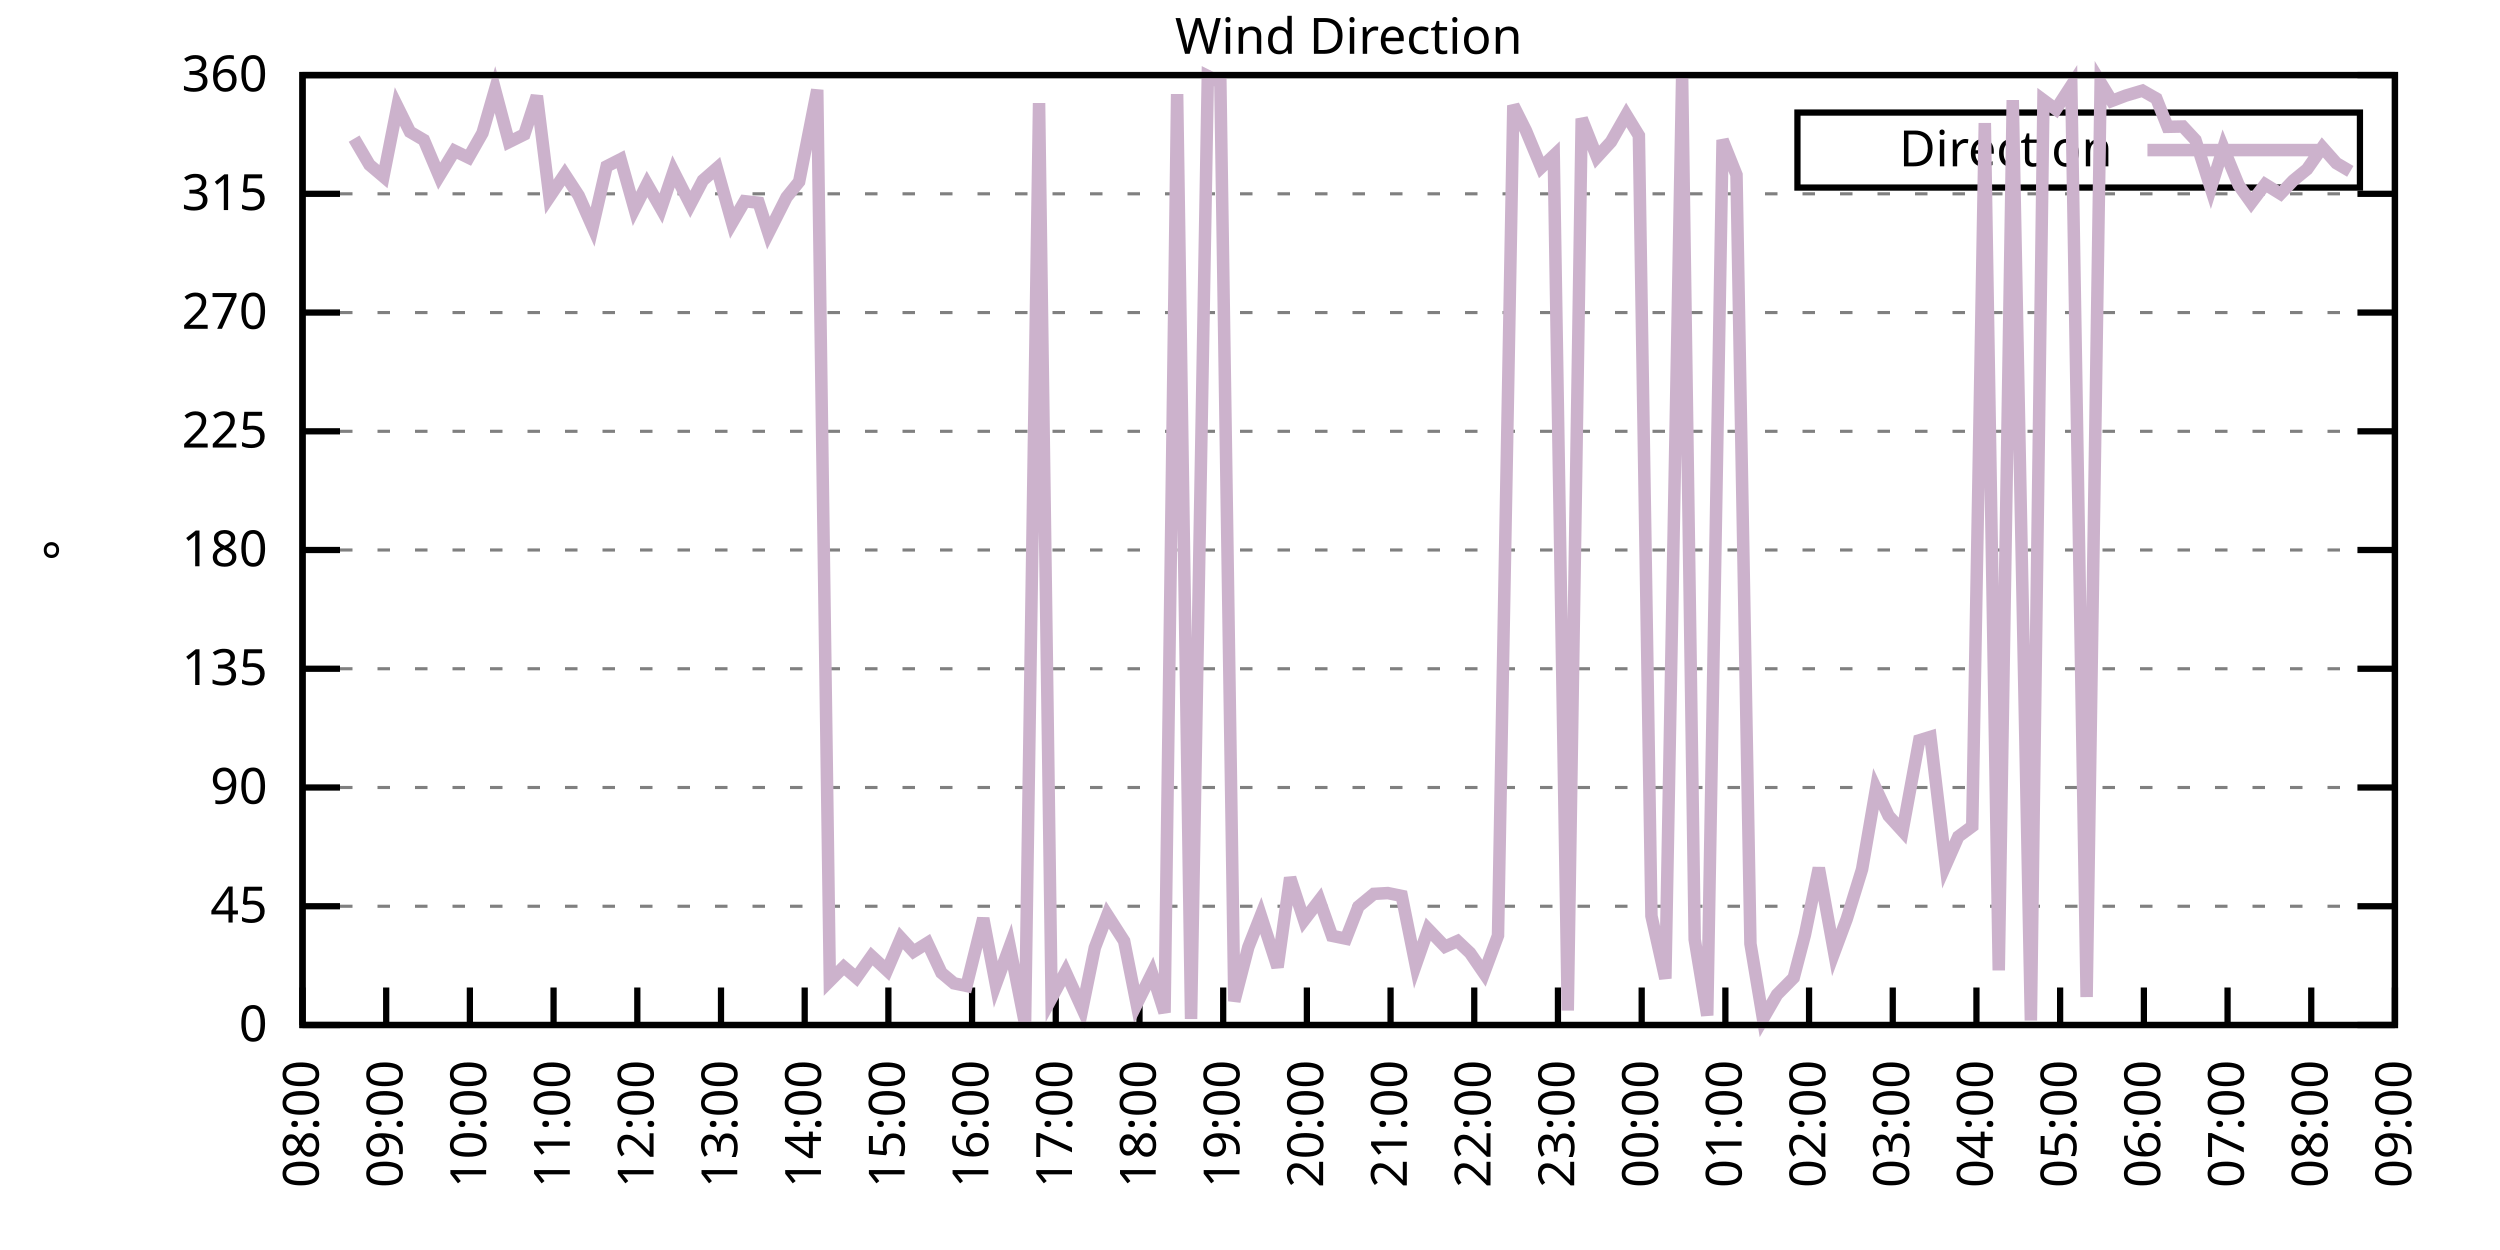
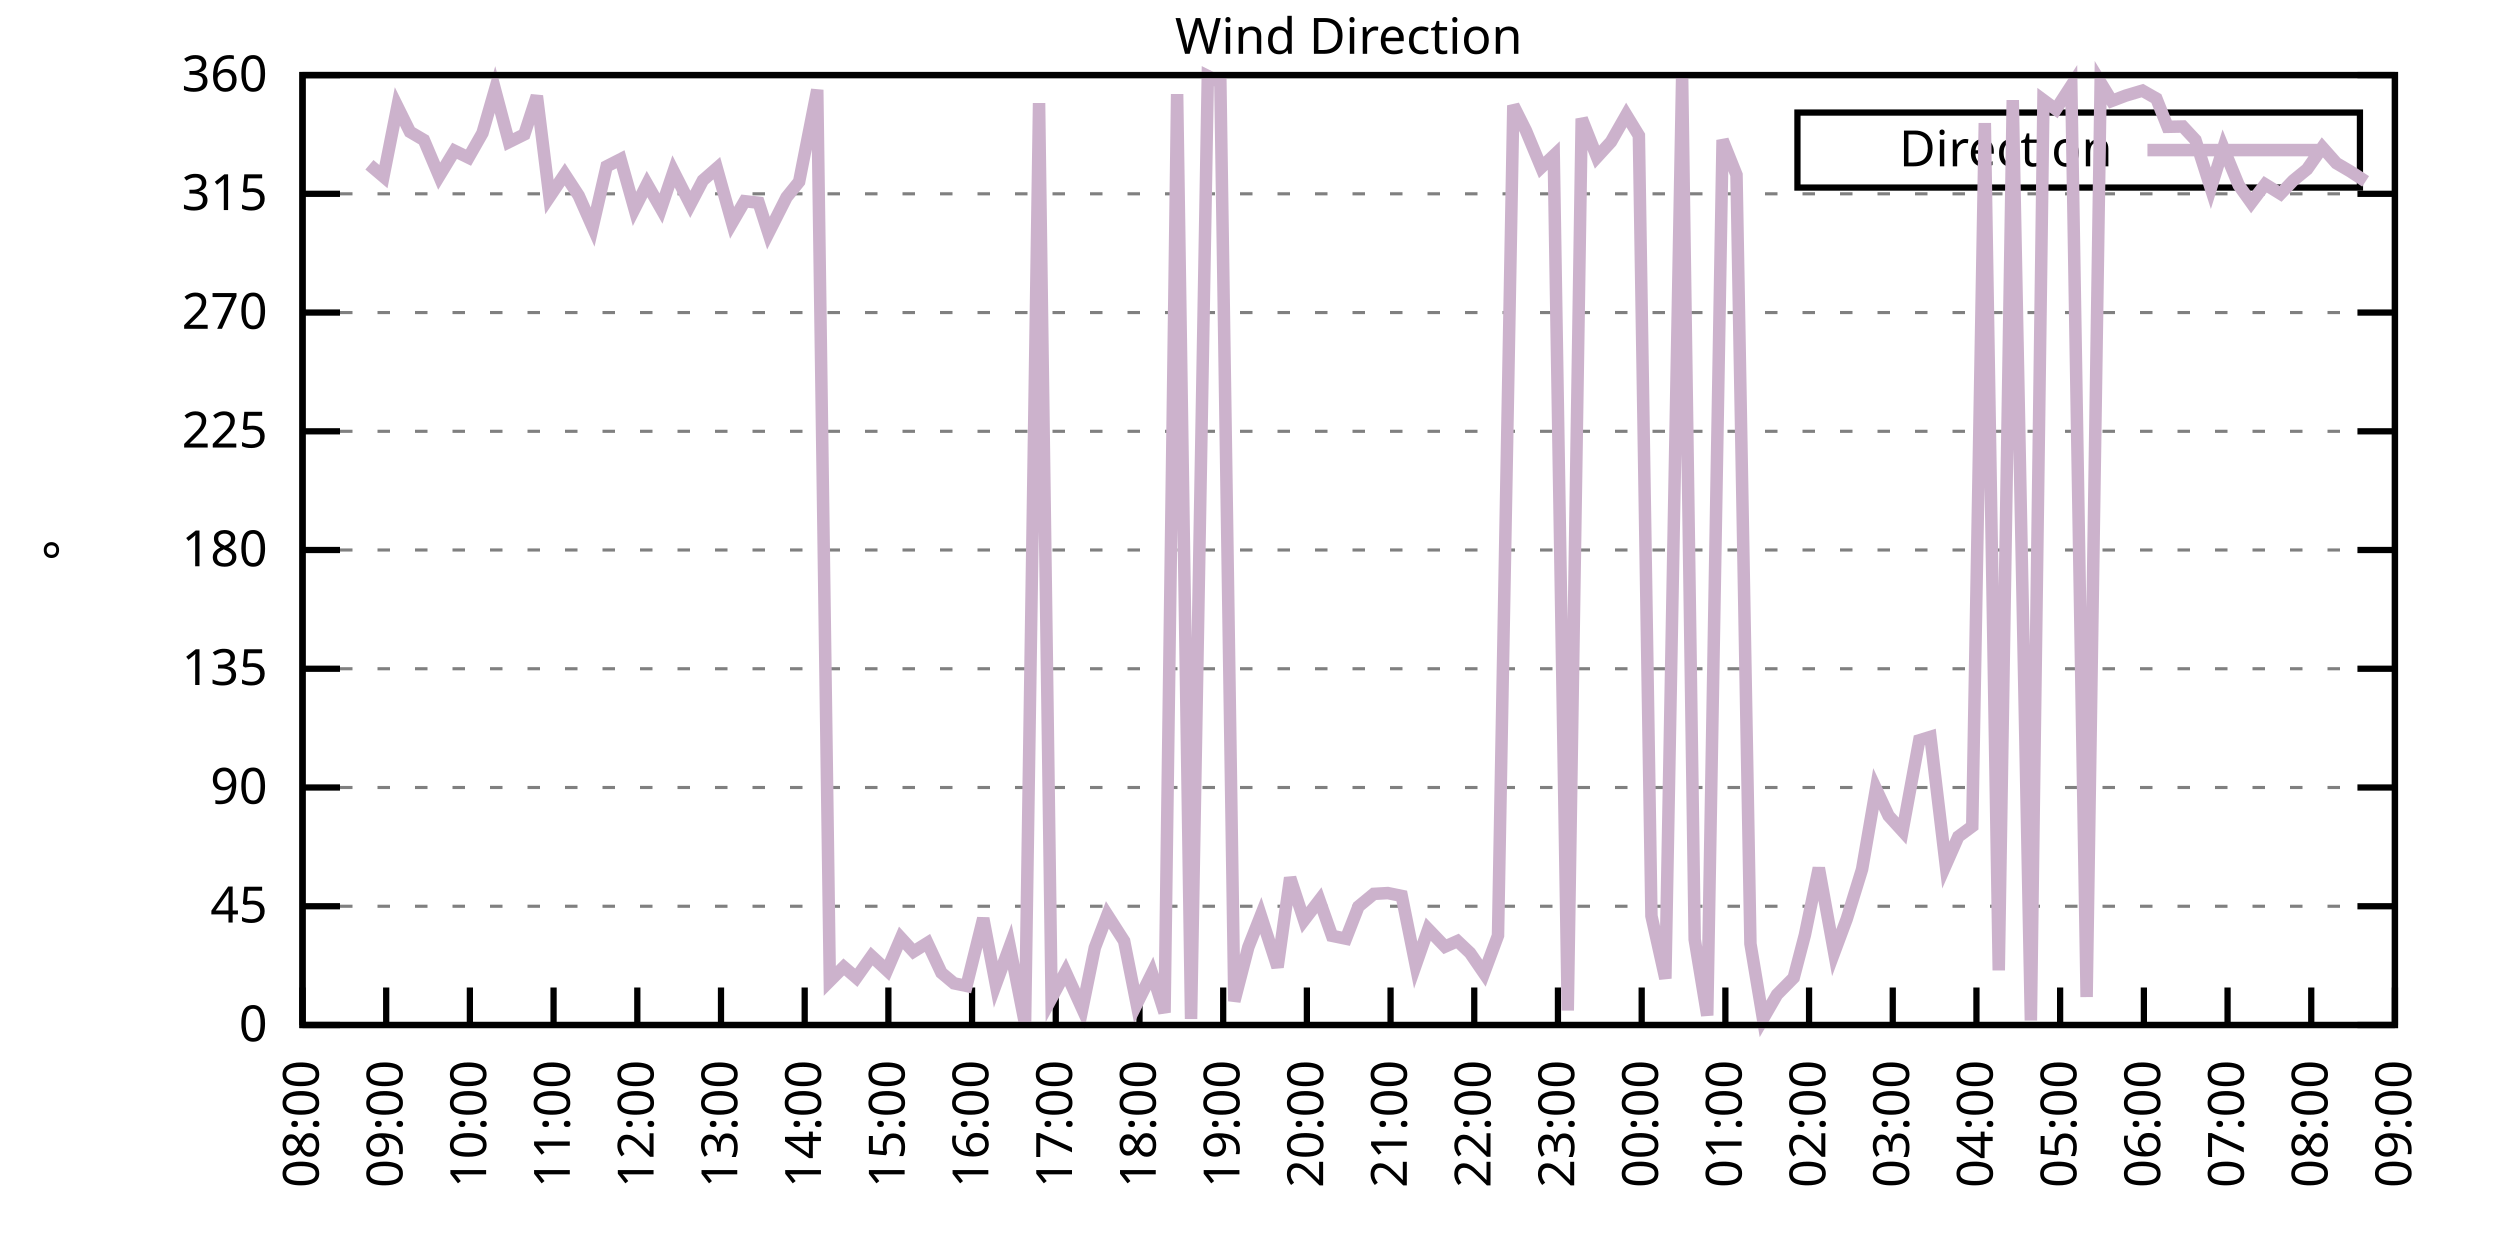
<svg xmlns="http://www.w3.org/2000/svg" xmlns:xlink="http://www.w3.org/1999/xlink" width="400" height="200" viewBox="0 0 400 200">
  <g id="gnuplot_canvas">
    <rect x="0" y="0" width="400" height="200" fill="none" />
    <defs>
      <circle id="gpDot" r="0.5" stroke-width="0.5" stroke="currentColor" />
      <path id="gpPt0" stroke-width="0.333" stroke="currentColor" d="M-1,0 h2 M0,-1 v2" />
      <path id="gpPt1" stroke-width="0.333" stroke="currentColor" d="M-1,-1 L1,1 M1,-1 L-1,1" />
      <path id="gpPt2" stroke-width="0.333" stroke="currentColor" d="M-1,0 L1,0 M0,-1 L0,1 M-1,-1 L1,1 M-1,1 L1,-1" />
      <rect id="gpPt3" stroke-width="0.333" stroke="currentColor" x="-1" y="-1" width="2" height="2" />
      <rect id="gpPt4" stroke-width="0.333" stroke="currentColor" fill="currentColor" x="-1" y="-1" width="2" height="2" />
      <circle id="gpPt5" stroke-width="0.333" stroke="currentColor" cx="0" cy="0" r="1" />
      <use xlink:href="#gpPt5" id="gpPt6" fill="currentColor" stroke="none" />
      <path id="gpPt7" stroke-width="0.333" stroke="currentColor" d="M0,-1.33 L-1.33,0.67 L1.33,0.67 z" />
      <use xlink:href="#gpPt7" id="gpPt8" fill="currentColor" stroke="none" />
      <use xlink:href="#gpPt7" id="gpPt9" stroke="currentColor" transform="rotate(180)" />
      <use xlink:href="#gpPt9" id="gpPt10" fill="currentColor" stroke="none" />
      <use xlink:href="#gpPt3" id="gpPt11" stroke="currentColor" transform="rotate(45)" />
      <use xlink:href="#gpPt11" id="gpPt12" fill="currentColor" stroke="none" />
      <path id="gpPt13" stroke-width="0.333" stroke="currentColor" d="M0,1.330 L1.265,0.411 L0.782,-1.067 L-0.782,-1.076 L-1.265,0.411 z" />
      <use xlink:href="#gpPt13" id="gpPt14" fill="currentColor" stroke="none" />
      <filter id="textbox" filterUnits="objectBoundingBox" x="0" y="0" height="1" width="1">
        <feFlood flood-color="white" flood-opacity="1" result="bgnd" />
        <feComposite in="SourceGraphic" in2="bgnd" operator="atop" />
      </filter>
      <filter id="greybox" filterUnits="objectBoundingBox" x="0" y="0" height="1" width="1">
        <feFlood flood-color="lightgrey" flood-opacity="1" result="grey" />
        <feComposite in="SourceGraphic" in2="grey" operator="atop" />
      </filter>
    </defs>
    <g fill="none" color="white" stroke="currentColor" stroke-width="1.00" stroke-linecap="butt" stroke-linejoin="miter">
</g>
    <g fill="none" color="black" stroke="currentColor" stroke-width="1.00" stroke-linecap="butt" stroke-linejoin="miter">
      <g stroke="none" shape-rendering="crispEdges">
        <polygon fill="rgb(255, 255, 255)" points="48.40,164.00 383.18,164.00 383.18,12.02 48.40,12.02 " />
      </g>
    </g>
    <g fill="none" color="black" stroke="currentColor" stroke-width="1.00" stroke-linecap="butt" stroke-linejoin="miter">
</g>
    <g fill="none" color="black" stroke="black" stroke-width="0.50" stroke-linecap="butt" stroke-linejoin="miter">
</g>
    <g fill="none" color="gray" stroke="currentColor" stroke-width="0.50" stroke-linecap="butt" stroke-linejoin="miter">
      <path stroke="gray" stroke-dasharray="2,4" class="gridline" d="M48.40,164.00 L383.19,164.00  " />
    </g>
    <g fill="none" color="gray" stroke="gray" stroke-width="1.00" stroke-linecap="butt" stroke-linejoin="miter">
</g>
    <g fill="none" color="black" stroke="currentColor" stroke-width="1.00" stroke-linecap="butt" stroke-linejoin="miter">
      <path stroke="black" d="M48.40,164.00 L54.40,164.00 M383.19,164.00 L377.19,164.00  " />
      <g transform="translate(42.80,166.60)" stroke="none" fill="black" font-family="Sans" font-size="8.00" text-anchor="end">
        <text>
          <tspan font-family="Sans"> 0</tspan>
        </text>
      </g>
    </g>
    <g fill="none" color="black" stroke="currentColor" stroke-width="1.00" stroke-linecap="butt" stroke-linejoin="miter">
</g>
    <g fill="none" color="black" stroke="black" stroke-width="0.50" stroke-linecap="butt" stroke-linejoin="miter">
</g>
    <g fill="none" color="gray" stroke="currentColor" stroke-width="0.50" stroke-linecap="butt" stroke-linejoin="miter">
      <path stroke="gray" stroke-dasharray="2,4" class="gridline" d="M48.40,145.00 L383.19,145.00  " />
    </g>
    <g fill="none" color="gray" stroke="gray" stroke-width="1.00" stroke-linecap="butt" stroke-linejoin="miter">
</g>
    <g fill="none" color="black" stroke="currentColor" stroke-width="1.00" stroke-linecap="butt" stroke-linejoin="miter">
      <path stroke="black" d="M48.40,145.00 L54.40,145.00 M383.19,145.00 L377.19,145.00  " />
      <g transform="translate(42.80,147.60)" stroke="none" fill="black" font-family="Sans" font-size="8.00" text-anchor="end">
        <text>
          <tspan font-family="Sans"> 45</tspan>
        </text>
      </g>
    </g>
    <g fill="none" color="black" stroke="currentColor" stroke-width="1.00" stroke-linecap="butt" stroke-linejoin="miter">
</g>
    <g fill="none" color="black" stroke="black" stroke-width="0.50" stroke-linecap="butt" stroke-linejoin="miter">
</g>
    <g fill="none" color="gray" stroke="currentColor" stroke-width="0.50" stroke-linecap="butt" stroke-linejoin="miter">
      <path stroke="gray" stroke-dasharray="2,4" class="gridline" d="M48.40,126.00 L383.19,126.00  " />
    </g>
    <g fill="none" color="gray" stroke="gray" stroke-width="1.00" stroke-linecap="butt" stroke-linejoin="miter">
</g>
    <g fill="none" color="black" stroke="currentColor" stroke-width="1.00" stroke-linecap="butt" stroke-linejoin="miter">
      <path stroke="black" d="M48.40,126.00 L54.40,126.00 M383.19,126.00 L377.19,126.00  " />
      <g transform="translate(42.80,128.60)" stroke="none" fill="black" font-family="Sans" font-size="8.00" text-anchor="end">
        <text>
          <tspan font-family="Sans"> 90</tspan>
        </text>
      </g>
    </g>
    <g fill="none" color="black" stroke="currentColor" stroke-width="1.00" stroke-linecap="butt" stroke-linejoin="miter">
</g>
    <g fill="none" color="black" stroke="black" stroke-width="0.50" stroke-linecap="butt" stroke-linejoin="miter">
</g>
    <g fill="none" color="gray" stroke="currentColor" stroke-width="0.50" stroke-linecap="butt" stroke-linejoin="miter">
      <path stroke="gray" stroke-dasharray="2,4" class="gridline" d="M48.40,107.00 L383.19,107.00  " />
    </g>
    <g fill="none" color="gray" stroke="gray" stroke-width="1.00" stroke-linecap="butt" stroke-linejoin="miter">
</g>
    <g fill="none" color="black" stroke="currentColor" stroke-width="1.00" stroke-linecap="butt" stroke-linejoin="miter">
      <path stroke="black" d="M48.40,107.00 L54.40,107.00 M383.19,107.00 L377.19,107.00  " />
      <g transform="translate(42.80,109.60)" stroke="none" fill="black" font-family="Sans" font-size="8.00" text-anchor="end">
        <text>
          <tspan font-family="Sans"> 135</tspan>
        </text>
      </g>
    </g>
    <g fill="none" color="black" stroke="currentColor" stroke-width="1.00" stroke-linecap="butt" stroke-linejoin="miter">
</g>
    <g fill="none" color="black" stroke="black" stroke-width="0.50" stroke-linecap="butt" stroke-linejoin="miter">
</g>
    <g fill="none" color="gray" stroke="currentColor" stroke-width="0.50" stroke-linecap="butt" stroke-linejoin="miter">
      <path stroke="gray" stroke-dasharray="2,4" class="gridline" d="M48.40,88.00 L383.19,88.00  " />
    </g>
    <g fill="none" color="gray" stroke="gray" stroke-width="1.00" stroke-linecap="butt" stroke-linejoin="miter">
</g>
    <g fill="none" color="black" stroke="currentColor" stroke-width="1.00" stroke-linecap="butt" stroke-linejoin="miter">
      <path stroke="black" d="M48.40,88.00 L54.40,88.00 M383.19,88.00 L377.19,88.00  " />
      <g transform="translate(42.80,90.60)" stroke="none" fill="black" font-family="Sans" font-size="8.00" text-anchor="end">
        <text>
          <tspan font-family="Sans"> 180</tspan>
        </text>
      </g>
    </g>
    <g fill="none" color="black" stroke="currentColor" stroke-width="1.00" stroke-linecap="butt" stroke-linejoin="miter">
</g>
    <g fill="none" color="black" stroke="black" stroke-width="0.50" stroke-linecap="butt" stroke-linejoin="miter">
</g>
    <g fill="none" color="gray" stroke="currentColor" stroke-width="0.50" stroke-linecap="butt" stroke-linejoin="miter">
      <path stroke="gray" stroke-dasharray="2,4" class="gridline" d="M48.40,69.01 L383.19,69.01  " />
    </g>
    <g fill="none" color="gray" stroke="gray" stroke-width="1.00" stroke-linecap="butt" stroke-linejoin="miter">
</g>
    <g fill="none" color="black" stroke="currentColor" stroke-width="1.00" stroke-linecap="butt" stroke-linejoin="miter">
      <path stroke="black" d="M48.40,69.01 L54.40,69.01 M383.19,69.01 L377.19,69.01  " />
      <g transform="translate(42.80,71.61)" stroke="none" fill="black" font-family="Sans" font-size="8.00" text-anchor="end">
        <text>
          <tspan font-family="Sans"> 225</tspan>
        </text>
      </g>
    </g>
    <g fill="none" color="black" stroke="currentColor" stroke-width="1.00" stroke-linecap="butt" stroke-linejoin="miter">
</g>
    <g fill="none" color="black" stroke="black" stroke-width="0.50" stroke-linecap="butt" stroke-linejoin="miter">
</g>
    <g fill="none" color="gray" stroke="currentColor" stroke-width="0.50" stroke-linecap="butt" stroke-linejoin="miter">
      <path stroke="gray" stroke-dasharray="2,4" class="gridline" d="M48.40,50.01 L383.19,50.01  " />
    </g>
    <g fill="none" color="gray" stroke="gray" stroke-width="1.00" stroke-linecap="butt" stroke-linejoin="miter">
</g>
    <g fill="none" color="black" stroke="currentColor" stroke-width="1.00" stroke-linecap="butt" stroke-linejoin="miter">
      <path stroke="black" d="M48.40,50.01 L54.40,50.01 M383.19,50.01 L377.19,50.01  " />
      <g transform="translate(42.80,52.61)" stroke="none" fill="black" font-family="Sans" font-size="8.00" text-anchor="end">
        <text>
          <tspan font-family="Sans"> 270</tspan>
        </text>
      </g>
    </g>
    <g fill="none" color="black" stroke="currentColor" stroke-width="1.00" stroke-linecap="butt" stroke-linejoin="miter">
</g>
    <g fill="none" color="black" stroke="black" stroke-width="0.50" stroke-linecap="butt" stroke-linejoin="miter">
</g>
    <g fill="none" color="gray" stroke="currentColor" stroke-width="0.50" stroke-linecap="butt" stroke-linejoin="miter">
      <path stroke="gray" stroke-dasharray="2,4" class="gridline" d="M48.40,31.01 L383.19,31.01  " />
    </g>
    <g fill="none" color="gray" stroke="gray" stroke-width="1.00" stroke-linecap="butt" stroke-linejoin="miter">
</g>
    <g fill="none" color="black" stroke="currentColor" stroke-width="1.00" stroke-linecap="butt" stroke-linejoin="miter">
      <path stroke="black" d="M48.40,31.01 L54.40,31.01 M383.19,31.01 L377.19,31.01  " />
      <g transform="translate(42.80,33.61)" stroke="none" fill="black" font-family="Sans" font-size="8.00" text-anchor="end">
        <text>
          <tspan font-family="Sans"> 315</tspan>
        </text>
      </g>
    </g>
    <g fill="none" color="black" stroke="currentColor" stroke-width="1.00" stroke-linecap="butt" stroke-linejoin="miter">
</g>
    <g fill="none" color="black" stroke="black" stroke-width="0.50" stroke-linecap="butt" stroke-linejoin="miter">
</g>
    <g fill="none" color="gray" stroke="currentColor" stroke-width="0.50" stroke-linecap="butt" stroke-linejoin="miter">
      <path stroke="gray" stroke-dasharray="2,4" class="gridline" d="M48.40,12.01 L383.19,12.01  " />
    </g>
    <g fill="none" color="gray" stroke="gray" stroke-width="1.00" stroke-linecap="butt" stroke-linejoin="miter">
</g>
    <g fill="none" color="black" stroke="currentColor" stroke-width="1.00" stroke-linecap="butt" stroke-linejoin="miter">
      <path stroke="black" d="M48.40,12.01 L54.40,12.01 M383.19,12.01 L377.19,12.01  " />
      <g transform="translate(42.80,14.61)" stroke="none" fill="black" font-family="Sans" font-size="8.00" text-anchor="end">
        <text>
          <tspan font-family="Sans"> 360</tspan>
        </text>
      </g>
    </g>
    <g fill="none" color="black" stroke="currentColor" stroke-width="1.00" stroke-linecap="butt" stroke-linejoin="miter">
      <path stroke="black" d="M48.40,164.00 L48.40,158.00  " />
      <g transform="translate(51.00,169.60) rotate(270.00)" stroke="none" fill="black" font-family="Sans" font-size="8.00" text-anchor="end">
        <text>
          <tspan font-family="Sans">08:00</tspan>
        </text>
      </g>
    </g>
    <g fill="none" color="black" stroke="currentColor" stroke-width="1.00" stroke-linecap="butt" stroke-linejoin="miter">
      <path stroke="black" d="M61.79,164.00 L61.79,158.00  " />
      <g transform="translate(64.39,169.60) rotate(270.00)" stroke="none" fill="black" font-family="Sans" font-size="8.00" text-anchor="end">
        <text>
          <tspan font-family="Sans">09:00</tspan>
        </text>
      </g>
    </g>
    <g fill="none" color="black" stroke="currentColor" stroke-width="1.00" stroke-linecap="butt" stroke-linejoin="miter">
      <path stroke="black" d="M75.18,164.00 L75.18,158.00  " />
      <g transform="translate(77.78,169.60) rotate(270.00)" stroke="none" fill="black" font-family="Sans" font-size="8.00" text-anchor="end">
        <text>
          <tspan font-family="Sans">10:00</tspan>
        </text>
      </g>
    </g>
    <g fill="none" color="black" stroke="currentColor" stroke-width="1.00" stroke-linecap="butt" stroke-linejoin="miter">
      <path stroke="black" d="M88.57,164.00 L88.57,158.00  " />
      <g transform="translate(91.17,169.60) rotate(270.00)" stroke="none" fill="black" font-family="Sans" font-size="8.00" text-anchor="end">
        <text>
          <tspan font-family="Sans">11:00</tspan>
        </text>
      </g>
    </g>
    <g fill="none" color="black" stroke="currentColor" stroke-width="1.00" stroke-linecap="butt" stroke-linejoin="miter">
      <path stroke="black" d="M101.97,164.00 L101.97,158.00  " />
      <g transform="translate(104.57,169.60) rotate(270.00)" stroke="none" fill="black" font-family="Sans" font-size="8.00" text-anchor="end">
        <text>
          <tspan font-family="Sans">12:00</tspan>
        </text>
      </g>
    </g>
    <g fill="none" color="black" stroke="currentColor" stroke-width="1.00" stroke-linecap="butt" stroke-linejoin="miter">
      <path stroke="black" d="M115.36,164.00 L115.36,158.00  " />
      <g transform="translate(117.96,169.60) rotate(270.00)" stroke="none" fill="black" font-family="Sans" font-size="8.00" text-anchor="end">
        <text>
          <tspan font-family="Sans">13:00</tspan>
        </text>
      </g>
    </g>
    <g fill="none" color="black" stroke="currentColor" stroke-width="1.00" stroke-linecap="butt" stroke-linejoin="miter">
      <path stroke="black" d="M128.75,164.00 L128.75,158.00  " />
      <g transform="translate(131.35,169.60) rotate(270.00)" stroke="none" fill="black" font-family="Sans" font-size="8.00" text-anchor="end">
        <text>
          <tspan font-family="Sans">14:00</tspan>
        </text>
      </g>
    </g>
    <g fill="none" color="black" stroke="currentColor" stroke-width="1.00" stroke-linecap="butt" stroke-linejoin="miter">
      <path stroke="black" d="M142.14,164.00 L142.14,158.00  " />
      <g transform="translate(144.74,169.60) rotate(270.00)" stroke="none" fill="black" font-family="Sans" font-size="8.00" text-anchor="end">
        <text>
          <tspan font-family="Sans">15:00</tspan>
        </text>
      </g>
    </g>
    <g fill="none" color="black" stroke="currentColor" stroke-width="1.00" stroke-linecap="butt" stroke-linejoin="miter">
      <path stroke="black" d="M155.53,164.00 L155.53,158.00  " />
      <g transform="translate(158.13,169.60) rotate(270.00)" stroke="none" fill="black" font-family="Sans" font-size="8.00" text-anchor="end">
        <text>
          <tspan font-family="Sans">16:00</tspan>
        </text>
      </g>
    </g>
    <g fill="none" color="black" stroke="currentColor" stroke-width="1.00" stroke-linecap="butt" stroke-linejoin="miter">
      <path stroke="black" d="M168.92,164.00 L168.92,158.00  " />
      <g transform="translate(171.52,169.60) rotate(270.00)" stroke="none" fill="black" font-family="Sans" font-size="8.00" text-anchor="end">
        <text>
          <tspan font-family="Sans">17:00</tspan>
        </text>
      </g>
    </g>
    <g fill="none" color="black" stroke="currentColor" stroke-width="1.00" stroke-linecap="butt" stroke-linejoin="miter">
      <path stroke="black" d="M182.32,164.00 L182.32,158.00  " />
      <g transform="translate(184.92,169.60) rotate(270.00)" stroke="none" fill="black" font-family="Sans" font-size="8.00" text-anchor="end">
        <text>
          <tspan font-family="Sans">18:00</tspan>
        </text>
      </g>
    </g>
    <g fill="none" color="black" stroke="currentColor" stroke-width="1.00" stroke-linecap="butt" stroke-linejoin="miter">
      <path stroke="black" d="M195.71,164.00 L195.71,158.00  " />
      <g transform="translate(198.31,169.60) rotate(270.00)" stroke="none" fill="black" font-family="Sans" font-size="8.00" text-anchor="end">
        <text>
          <tspan font-family="Sans">19:00</tspan>
        </text>
      </g>
    </g>
    <g fill="none" color="black" stroke="currentColor" stroke-width="1.00" stroke-linecap="butt" stroke-linejoin="miter">
      <path stroke="black" d="M209.10,164.00 L209.10,158.00  " />
      <g transform="translate(211.70,169.60) rotate(270.00)" stroke="none" fill="black" font-family="Sans" font-size="8.00" text-anchor="end">
        <text>
          <tspan font-family="Sans">20:00</tspan>
        </text>
      </g>
    </g>
    <g fill="none" color="black" stroke="currentColor" stroke-width="1.00" stroke-linecap="butt" stroke-linejoin="miter">
      <path stroke="black" d="M222.49,164.00 L222.49,158.00  " />
      <g transform="translate(225.09,169.60) rotate(270.00)" stroke="none" fill="black" font-family="Sans" font-size="8.00" text-anchor="end">
        <text>
          <tspan font-family="Sans">21:00</tspan>
        </text>
      </g>
    </g>
    <g fill="none" color="black" stroke="currentColor" stroke-width="1.00" stroke-linecap="butt" stroke-linejoin="miter">
      <path stroke="black" d="M235.88,164.00 L235.88,158.00  " />
      <g transform="translate(238.48,169.60) rotate(270.00)" stroke="none" fill="black" font-family="Sans" font-size="8.00" text-anchor="end">
        <text>
          <tspan font-family="Sans">22:00</tspan>
        </text>
      </g>
    </g>
    <g fill="none" color="black" stroke="currentColor" stroke-width="1.00" stroke-linecap="butt" stroke-linejoin="miter">
      <path stroke="black" d="M249.27,164.00 L249.27,158.00  " />
      <g transform="translate(251.87,169.60) rotate(270.00)" stroke="none" fill="black" font-family="Sans" font-size="8.00" text-anchor="end">
        <text>
          <tspan font-family="Sans">23:00</tspan>
        </text>
      </g>
    </g>
    <g fill="none" color="black" stroke="currentColor" stroke-width="1.00" stroke-linecap="butt" stroke-linejoin="miter">
      <path stroke="black" d="M262.67,164.00 L262.67,158.00  " />
      <g transform="translate(265.27,169.60) rotate(270.00)" stroke="none" fill="black" font-family="Sans" font-size="8.00" text-anchor="end">
        <text>
          <tspan font-family="Sans">00:00</tspan>
        </text>
      </g>
    </g>
    <g fill="none" color="black" stroke="currentColor" stroke-width="1.00" stroke-linecap="butt" stroke-linejoin="miter">
      <path stroke="black" d="M276.06,164.00 L276.06,158.00  " />
      <g transform="translate(278.66,169.60) rotate(270.00)" stroke="none" fill="black" font-family="Sans" font-size="8.00" text-anchor="end">
        <text>
          <tspan font-family="Sans">01:00</tspan>
        </text>
      </g>
    </g>
    <g fill="none" color="black" stroke="currentColor" stroke-width="1.00" stroke-linecap="butt" stroke-linejoin="miter">
      <path stroke="black" d="M289.45,164.00 L289.45,158.00  " />
      <g transform="translate(292.05,169.60) rotate(270.00)" stroke="none" fill="black" font-family="Sans" font-size="8.00" text-anchor="end">
        <text>
          <tspan font-family="Sans">02:00</tspan>
        </text>
      </g>
    </g>
    <g fill="none" color="black" stroke="currentColor" stroke-width="1.00" stroke-linecap="butt" stroke-linejoin="miter">
      <path stroke="black" d="M302.84,164.00 L302.84,158.00  " />
      <g transform="translate(305.44,169.60) rotate(270.00)" stroke="none" fill="black" font-family="Sans" font-size="8.00" text-anchor="end">
        <text>
          <tspan font-family="Sans">03:00</tspan>
        </text>
      </g>
    </g>
    <g fill="none" color="black" stroke="currentColor" stroke-width="1.00" stroke-linecap="butt" stroke-linejoin="miter">
      <path stroke="black" d="M316.23,164.00 L316.23,158.00  " />
      <g transform="translate(318.83,169.60) rotate(270.00)" stroke="none" fill="black" font-family="Sans" font-size="8.00" text-anchor="end">
        <text>
          <tspan font-family="Sans">04:00</tspan>
        </text>
      </g>
    </g>
    <g fill="none" color="black" stroke="currentColor" stroke-width="1.00" stroke-linecap="butt" stroke-linejoin="miter">
      <path stroke="black" d="M329.62,164.00 L329.62,158.00  " />
      <g transform="translate(332.22,169.60) rotate(270.00)" stroke="none" fill="black" font-family="Sans" font-size="8.00" text-anchor="end">
        <text>
          <tspan font-family="Sans">05:00</tspan>
        </text>
      </g>
    </g>
    <g fill="none" color="black" stroke="currentColor" stroke-width="1.00" stroke-linecap="butt" stroke-linejoin="miter">
      <path stroke="black" d="M343.02,164.00 L343.02,158.00  " />
      <g transform="translate(345.62,169.60) rotate(270.00)" stroke="none" fill="black" font-family="Sans" font-size="8.00" text-anchor="end">
        <text>
          <tspan font-family="Sans">06:00</tspan>
        </text>
      </g>
    </g>
    <g fill="none" color="black" stroke="currentColor" stroke-width="1.00" stroke-linecap="butt" stroke-linejoin="miter">
      <path stroke="black" d="M356.41,164.00 L356.41,158.00  " />
      <g transform="translate(359.01,169.60) rotate(270.00)" stroke="none" fill="black" font-family="Sans" font-size="8.00" text-anchor="end">
        <text>
          <tspan font-family="Sans">07:00</tspan>
        </text>
      </g>
    </g>
    <g fill="none" color="black" stroke="currentColor" stroke-width="1.00" stroke-linecap="butt" stroke-linejoin="miter">
      <path stroke="black" d="M369.80,164.00 L369.80,158.00  " />
      <g transform="translate(372.40,169.60) rotate(270.00)" stroke="none" fill="black" font-family="Sans" font-size="8.00" text-anchor="end">
        <text>
          <tspan font-family="Sans">08:00</tspan>
        </text>
      </g>
    </g>
    <g fill="none" color="black" stroke="currentColor" stroke-width="1.00" stroke-linecap="butt" stroke-linejoin="miter">
      <path stroke="black" d="M383.19,164.00 L383.19,158.00  " />
      <g transform="translate(385.79,169.60) rotate(270.00)" stroke="none" fill="black" font-family="Sans" font-size="8.00" text-anchor="end">
        <text>
          <tspan font-family="Sans">09:00</tspan>
        </text>
      </g>
    </g>
    <g fill="none" color="black" stroke="currentColor" stroke-width="1.00" stroke-linecap="butt" stroke-linejoin="miter">
</g>
    <g fill="none" color="black" stroke="currentColor" stroke-width="1.00" stroke-linecap="butt" stroke-linejoin="miter">
      <path stroke="black" d="M48.40,12.01 L48.40,164.00 L383.19,164.00 L383.19,12.01 L48.40,12.01 Z  " />
    </g>
    <g fill="none" color="black" stroke="currentColor" stroke-width="1.00" stroke-linecap="butt" stroke-linejoin="miter">
</g>
    <g fill="none" color="black" stroke="currentColor" stroke-width="1.00" stroke-linecap="butt" stroke-linejoin="miter">
      <path stroke="black" d="M287.59,30.01 L287.59,18.01 L377.59,18.01 L377.59,30.01 L287.59,30.01 Z  " />
    </g>
    <g id="Wind_direction_plot_1">
      <g fill="none" color="white" stroke="black" stroke-width="2.00" stroke-linecap="butt" stroke-linejoin="miter">
</g>
      <g fill="none" color="black" stroke="currentColor" stroke-width="2.00" stroke-linecap="butt" stroke-linejoin="miter">
        <g transform="translate(337.99,26.61)" stroke="none" fill="black" font-family="Sans" font-size="8.00" text-anchor="end">
          <text>
            <tspan font-family="Sans">Direction</tspan>
          </text>
        </g>
      </g>
      <g fill="none" color="black" stroke="currentColor" stroke-width="2.00" stroke-linecap="butt" stroke-linejoin="miter">
-         <path stroke="rgb(204, 178, 204)" d="M343.59,24.01 L371.99,24.01 M56.66,22.18 L59.11,26.36 L61.35,28.26 L63.58,17.03 L65.59,21.09 L67.82,22.40   L70.27,28.18 L72.73,24.13 L74.96,25.22 L77.19,21.30 L79.20,14.33 L81.43,22.73 L83.89,21.51 L85.90,15.35   L87.91,31.52 L90.36,27.88 L92.59,31.30 L94.82,36.33 L97.06,26.62 L99.29,25.48 L101.52,33.42 L103.53,29.45   L105.76,33.37 L107.77,27.42 L110.45,32.70 L112.46,28.86 L114.69,26.91 L117.14,35.65 L119.15,32.19 L121.38,32.44   L122.95,37.30 L125.85,31.56 L127.86,29.07 L130.76,14.37 L132.77,156.95 L135.00,154.71 L137.01,156.44 L139.46,152.98   L141.92,155.26 L144.15,150.07 L146.16,152.26 L148.39,150.87 L150.62,155.64 L152.63,157.33 L154.64,157.75 L157.32,146.94   L159.33,157.50 L161.56,151.42 L164.01,163.83 L166.25,16.49 L168.25,159.69 L170.49,155.51 L173.17,161.42 L175.17,151.63   L177.18,146.39 L179.86,150.57 L181.87,160.66 L184.32,155.72 L186.33,162.02 L188.34,15.05 L190.57,163.03 L193.25,12.18   L195.26,13.19 L197.49,160.20 L199.73,151.55 L201.73,146.48 L204.41,154.75 L206.42,140.44 L208.65,147.24 L211.11,144.03   L213.12,149.73 L215.35,150.19 L217.36,145.04 L219.81,143.02 L222.04,142.89 L224.28,143.35 L226.51,154.42 L228.52,148.67   L231.20,151.46 L233.20,150.57 L235.21,152.47 L237.44,155.72 L239.68,149.69 L242.13,16.87 L244.14,20.88 L246.60,26.79   L248.60,24.89 L250.84,161.68 L253.07,18.98 L255.52,25.14 L257.76,22.69 L260.21,18.39 L262.22,21.68 L264.23,146.56   L266.46,156.57 L269.14,12.26 L271.15,150.32 L273.16,162.48 L275.61,22.40 L277.84,27.97 L280.07,151.00 L282.08,163.03   L284.32,159.14 L286.99,156.44 L288.78,149.60 L291.01,138.88 L293.47,152.43 L295.48,147.03 L297.93,139.09 L300.16,126.21   L302.17,130.52 L304.40,132.97 L307.08,118.45 L308.87,117.90 L311.32,138.42 L313.33,133.86 L315.56,132.21 L317.57,19.69   L319.80,155.26 L322.04,16.02 L324.94,163.28 L326.95,16.02 L328.95,17.50 L331.41,13.70 L333.86,159.52 L336.10,13.23   L337.88,16.15 L340.11,15.30 L342.79,14.50 L345.02,15.77 L346.81,20.29 L349.26,20.24 L351.27,22.40 L353.73,30.12   L355.74,23.66 L358.19,29.62 L360.20,32.44 L362.43,29.49 L364.89,31.01 L366.90,28.90 L369.13,27.08 L371.58,23.58   L373.82,26.11 L376.05,27.42  " />
+         <path stroke="rgb(204, 178, 204)" d="M343.59,24.01 L371.99,24.01 M59.11,26.36 L61.35,28.26 L63.58,17.03 L65.59,21.09 L67.82,22.40 L70.27,28.18   L72.73,24.13 L74.96,25.22 L77.19,21.30 L79.20,14.33 L81.43,22.73 L83.89,21.51 L85.90,15.35 L87.91,31.52   L90.36,27.88 L92.59,31.30 L94.82,36.33 L97.06,26.62 L99.29,25.48 L101.52,33.42 L103.53,29.45 L105.76,33.37   L107.77,27.42 L110.45,32.70 L112.46,28.86 L114.69,26.91 L117.14,35.65 L119.15,32.19 L121.38,32.44 L122.95,37.30   L125.85,31.56 L127.86,29.07 L130.76,14.37 L132.77,156.95 L135.00,154.71 L137.01,156.44 L139.46,152.98 L141.92,155.26   L144.15,150.07 L146.16,152.26 L148.39,150.87 L150.62,155.64 L152.63,157.33 L154.64,157.75 L157.32,146.94 L159.33,157.50   L161.56,151.42 L164.01,163.83 L166.25,16.49 L168.25,159.69 L170.49,155.51 L173.17,161.42 L175.17,151.63 L177.18,146.39   L179.86,150.57 L181.87,160.66 L184.32,155.72 L186.33,162.02 L188.34,15.05 L190.57,163.03 L193.25,12.18 L195.26,13.19   L197.49,160.20 L199.73,151.55 L201.73,146.48 L204.41,154.75 L206.42,140.44 L208.65,147.24 L211.11,144.03 L213.12,149.73   L215.35,150.19 L217.36,145.04 L219.81,143.02 L222.04,142.89 L224.28,143.35 L226.51,154.42 L228.52,148.67 L231.20,151.46   L233.20,150.57 L235.21,152.47 L237.44,155.72 L239.68,149.69 L242.13,16.87 L244.14,20.88 L246.60,26.79 L248.60,24.89   L250.84,161.68 L253.07,18.98 L255.52,25.14 L257.76,22.69 L260.21,18.39 L262.22,21.68 L264.23,146.56 L266.46,156.57   L269.14,12.26 L271.15,150.32 L273.16,162.48 L275.61,22.40 L277.84,27.97 L280.07,151.00 L282.08,163.03 L284.32,159.14   L286.99,156.44 L288.78,149.60 L291.01,138.88 L293.47,152.43 L295.48,147.03 L297.93,139.09 L300.16,126.21 L302.17,130.52   L304.40,132.97 L307.08,118.45 L308.87,117.90 L311.32,138.42 L313.33,133.86 L315.56,132.21 L317.57,19.69 L319.80,155.26   L322.04,16.02 L324.94,163.28 L326.95,16.02 L328.95,17.50 L331.41,13.70 L333.86,159.52 L336.10,13.23 L337.88,16.15   L340.11,15.30 L342.79,14.50 L345.02,15.77 L346.81,20.29 L349.26,20.24 L351.27,22.40 L353.73,30.12 L355.74,23.66   L358.19,29.62 L360.20,32.44 L362.43,29.49 L364.89,31.01 L366.90,28.90 L369.13,27.08 L371.58,23.58 L373.82,26.11   L376.05,27.42 L378.50,29.02  " />
      </g>
    </g>
    <g fill="none" color="black" stroke="currentColor" stroke-width="2.00" stroke-linecap="butt" stroke-linejoin="miter">
</g>
    <g fill="none" color="black" stroke="black" stroke-width="1.00" stroke-linecap="butt" stroke-linejoin="miter">
</g>
    <g fill="none" color="black" stroke="currentColor" stroke-width="1.00" stroke-linecap="butt" stroke-linejoin="miter">
      <path stroke="black" d="M48.40,12.01 L48.40,164.00 L383.19,164.00 L383.19,12.01 L48.40,12.01 Z  " />
      <g transform="translate(12.80,88.01) rotate(270.00)" stroke="none" fill="black" font-family="Sans" font-size="8.00" text-anchor="middle">
        <text>
          <tspan font-family="Sans">°</tspan>
        </text>
      </g>
    </g>
    <g fill="none" color="black" stroke="currentColor" stroke-width="1.00" stroke-linecap="butt" stroke-linejoin="miter">
</g>
    <g fill="none" color="black" stroke="currentColor" stroke-width="1.00" stroke-linecap="butt" stroke-linejoin="miter">
      <g transform="translate(215.79,8.61)" stroke="none" fill="black" font-family="Sans" font-size="8.00" text-anchor="middle">
        <text>
          <tspan font-family="Sans">Wind Direction</tspan>
        </text>
      </g>
    </g>
    <g fill="none" color="black" stroke="currentColor" stroke-width="1.00" stroke-linecap="butt" stroke-linejoin="miter">
</g>
  </g>
</svg>
